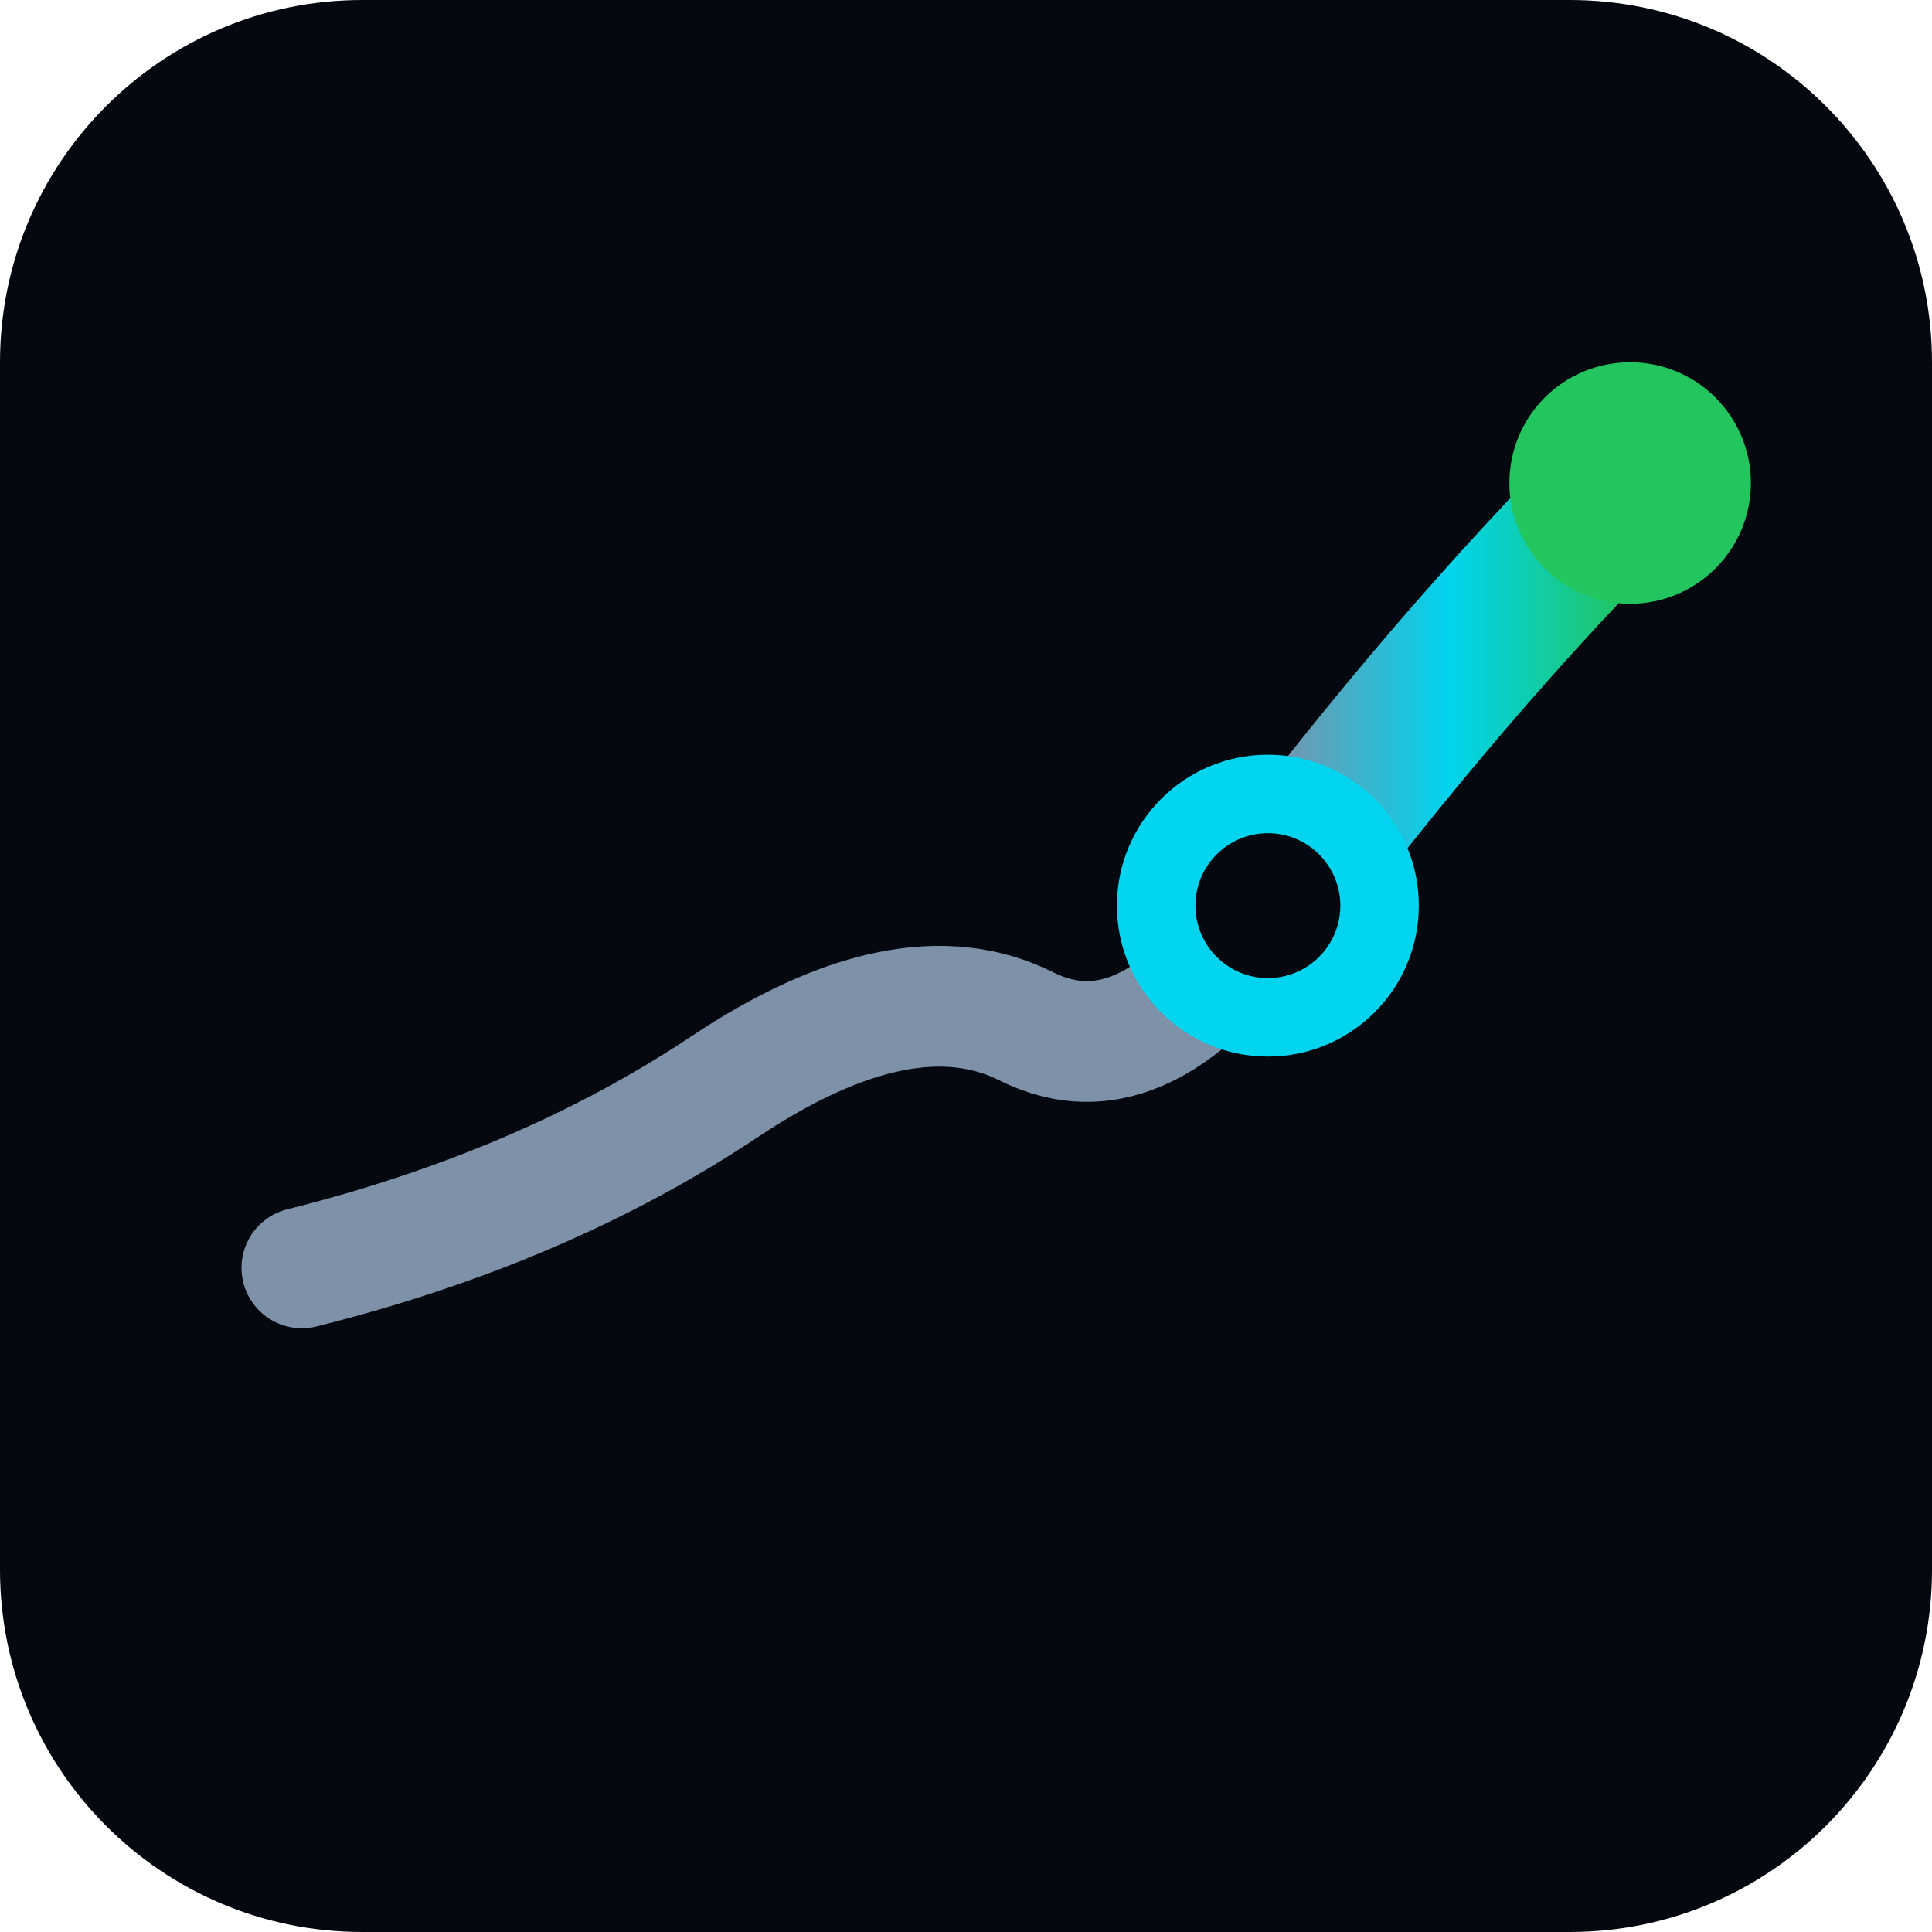
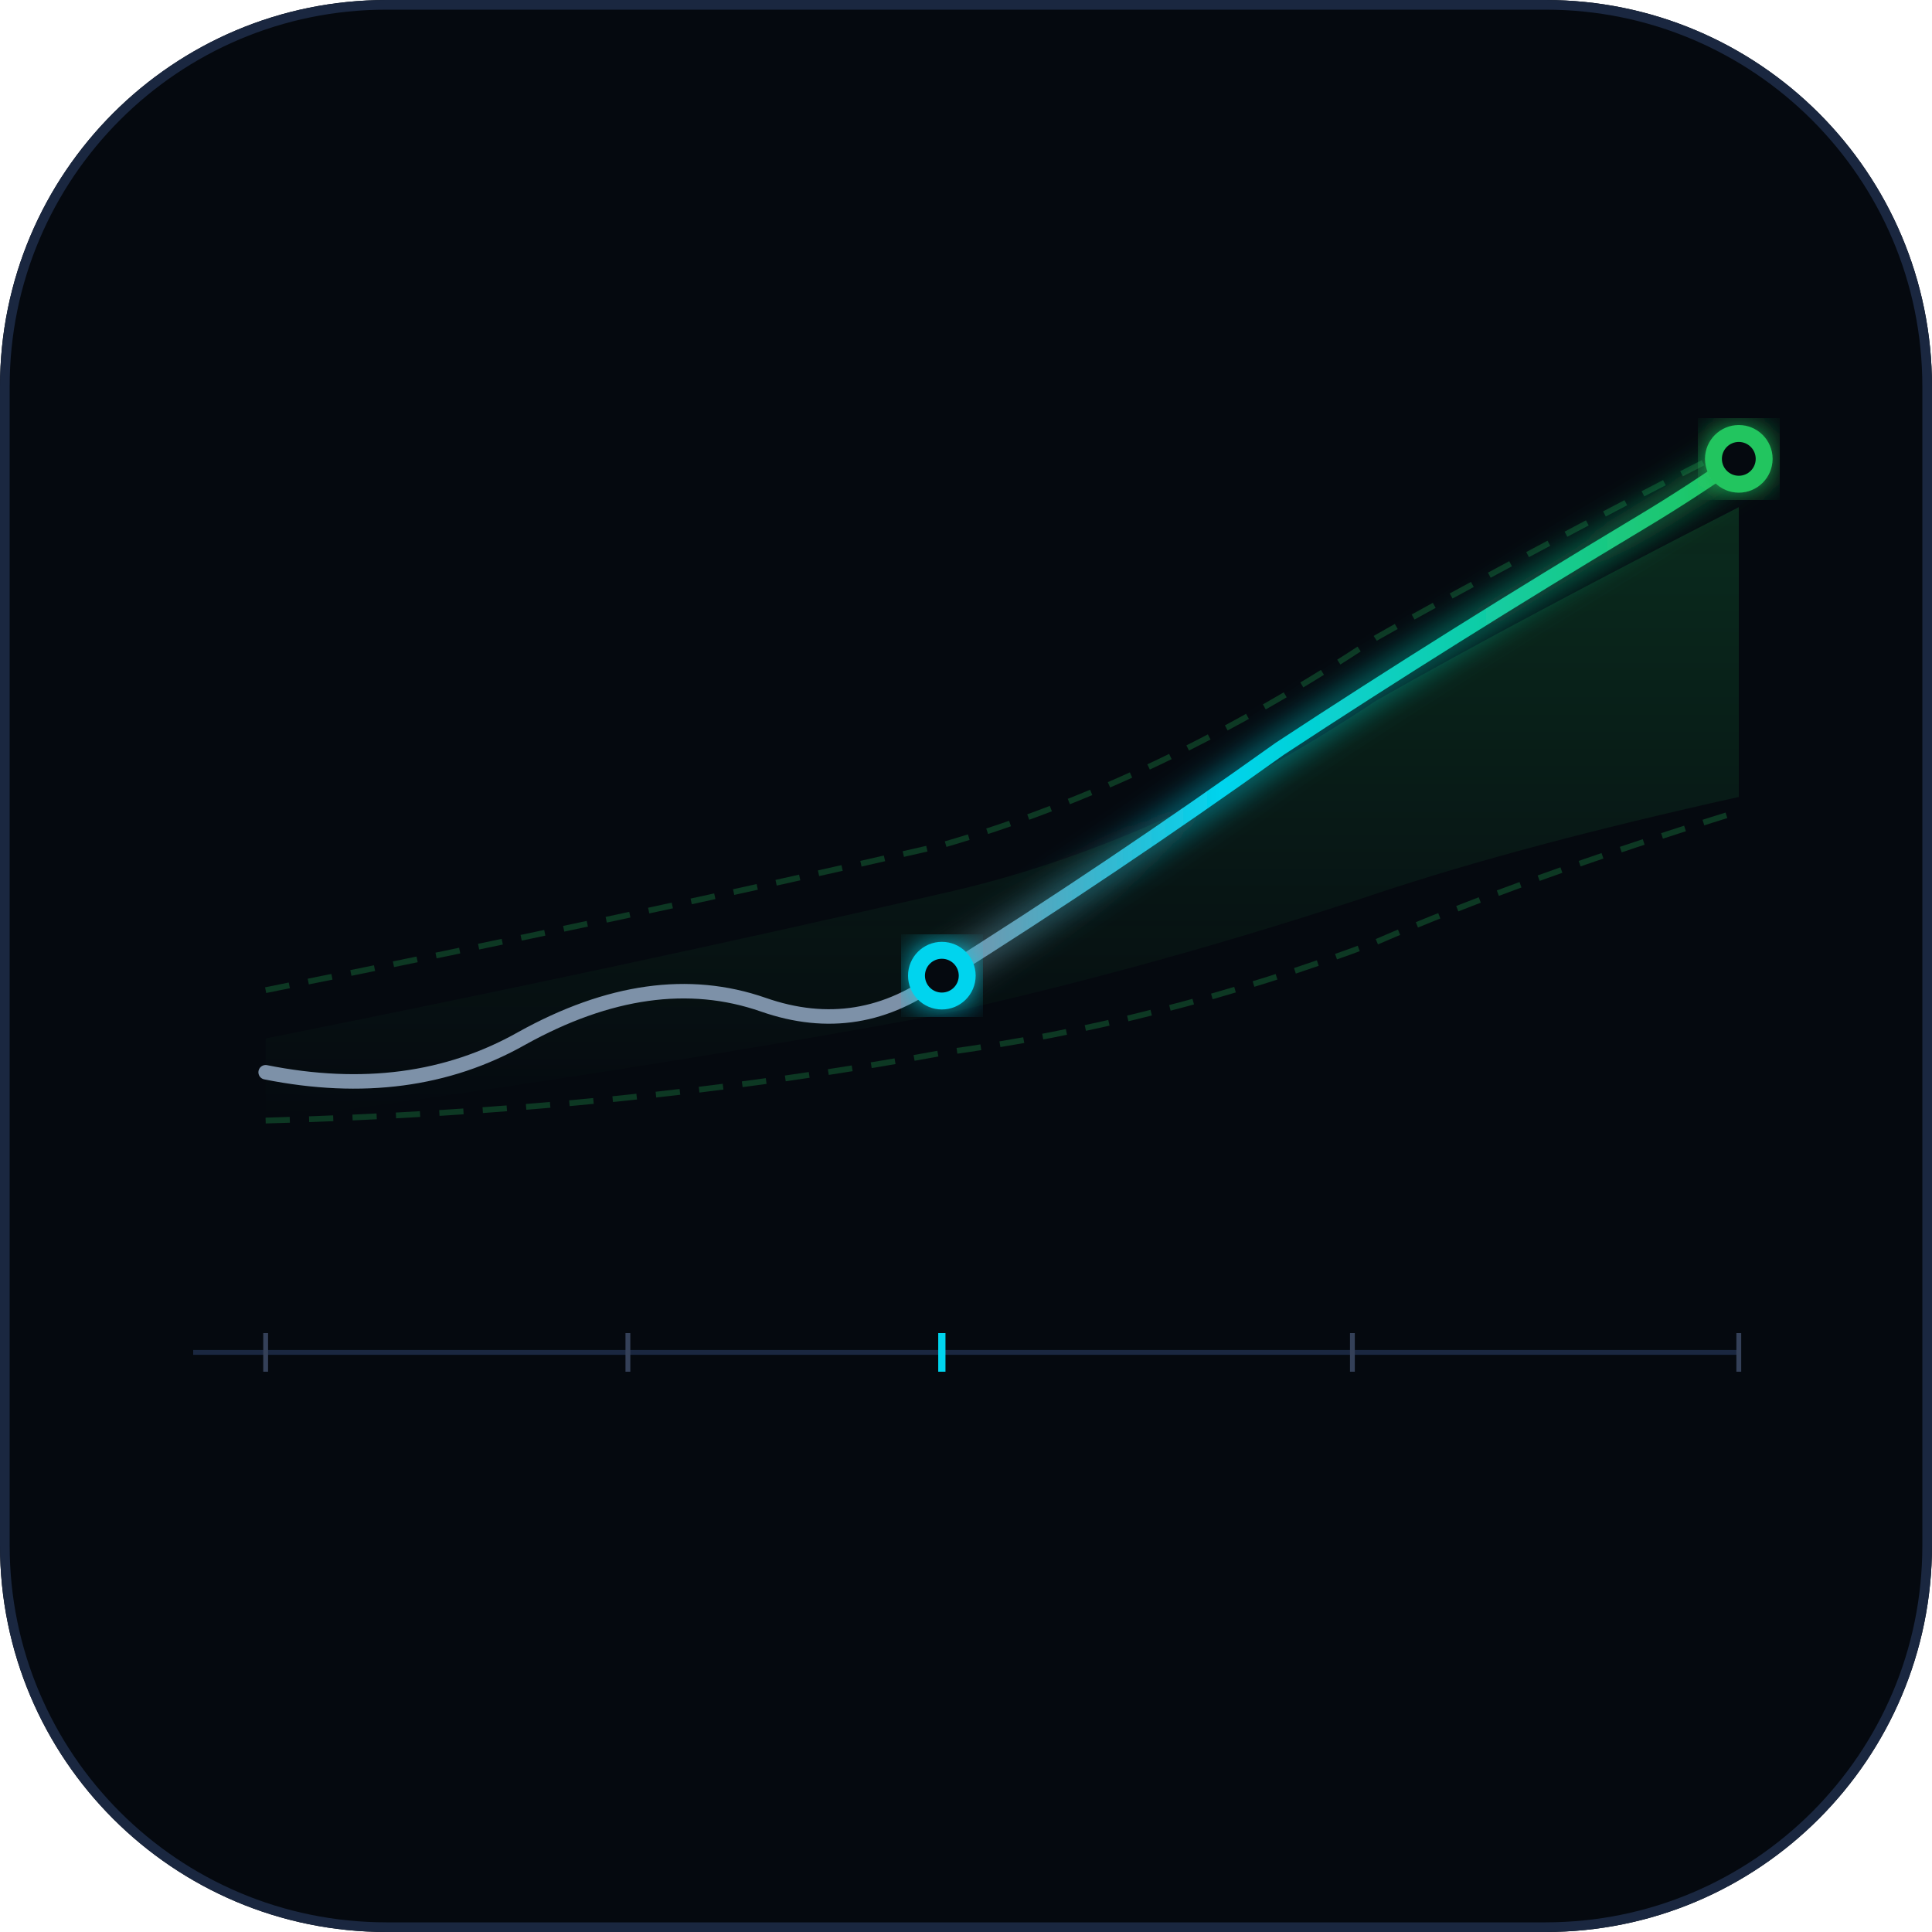
- <svg xmlns="http://www.w3.org/2000/svg" viewBox="0 0 32 32" width="32" height="32">
+ <svg xmlns="http://www.w3.org/2000/svg" viewBox="0 0 400 400" width="400" height="400">
  <defs>
-     <linearGradient id="fg" x1="0%" y1="0%" x2="100%" y2="0%">
+     <linearGradient id="forecast-grad" x1="0%" y1="0%" x2="100%" y2="0%">
      <stop offset="0%" stop-color="#7d91a8" />
-       <stop offset="50%" stop-color="#00d4ee" />
+       <stop offset="35%" stop-color="#00d4ee" />
      <stop offset="100%" stop-color="#22c55e" />
    </linearGradient>
+     <linearGradient id="confidence-band" x1="0%" y1="0%" x2="0%" y2="1">
+       <stop offset="0%" stop-color="#22c55e" stop-opacity="0.18" />
+       <stop offset="100%" stop-color="#22c55e" stop-opacity="0" />
+     </linearGradient>
+     <filter id="glow">
+       <feGaussianBlur stdDeviation="3.5" result="b" />
+       <feMerge>
+         <feMergeNode in="b" />
+         <feMergeNode in="SourceGraphic" />
+       </feMerge>
+     </filter>
  </defs>
-   <rect width="32" height="32" rx="6" fill="#05090f" />
-   <path d="M5,21 Q9,20 12,18 Q15,16 17,17 Q19,18 21,15" fill="none" stroke="#7d91a8" stroke-width="2" stroke-linecap="round" />
-   <path d="M21,15 Q24,11 27,8" fill="none" stroke="url(#fg)" stroke-width="2.5" stroke-linecap="round" />
-   <circle cx="21" cy="15" r="2.5" fill="#00d4ee" />
-   <circle cx="21" cy="15" r="1.2" fill="#05090f" />
-   <circle cx="27" cy="8" r="2" fill="#22c55e" />
+   <rect width="400" height="400" rx="80" fill="#05090f" />
+   <rect x="1" y="1" width="398" height="398" rx="79" fill="none" stroke="#1a2740" stroke-width="2" />
+   <path d="M55,215 Q130,200 195,185 Q240,175 285,145 Q315,128 360,105 L360,165 Q315,175 285,185 Q240,200 195,210 Q130,222 55,232 Z" fill="url(#confidence-band)" />
+   <path d="M55,205 Q130,190 195,175 Q240,162 285,132 Q315,115 360,92" fill="none" stroke="#22c55e" stroke-width="1.2" opacity="0.25" stroke-dasharray="5 4" />
+   <path d="M55,232 Q130,230 195,218 Q240,212 285,195 Q315,182 360,168" fill="none" stroke="#22c55e" stroke-width="1.2" opacity="0.25" stroke-dasharray="5 4" />
+   <path d="M55,222 Q85,228 108,215 Q135,200 158,208 Q178,215 195,202" fill="none" stroke="#7d91a8" stroke-width="3" stroke-linecap="round" />
+   <path d="M195,202 Q230,180 265,155 Q300,132 340,108 Q350,102 360,95" fill="none" stroke="url(#forecast-grad)" stroke-width="3" stroke-linecap="round" filter="url(#glow)" />
+   <circle cx="195" cy="202" r="7" fill="#00d4ee" filter="url(#glow)" />
+   <circle cx="195" cy="202" r="3.5" fill="#05090f" />
+   <circle cx="360" cy="95" r="7" fill="#22c55e" filter="url(#glow)" />
+   <circle cx="360" cy="95" r="3.5" fill="#05090f" />
+   <line x1="40" y1="280" x2="360" y2="280" stroke="#1a2740" stroke-width="1" />
+   <line x1="55" y1="276" x2="55" y2="284" stroke="#344058" stroke-width="1" />
+   <line x1="130" y1="276" x2="130" y2="284" stroke="#344058" stroke-width="1" />
+   <line x1="195" y1="276" x2="195" y2="284" stroke="#00d4ee" stroke-width="1.5" />
+   <line x1="280" y1="276" x2="280" y2="284" stroke="#344058" stroke-width="1" />
+   <line x1="360" y1="276" x2="360" y2="284" stroke="#344058" stroke-width="1" />
</svg>
